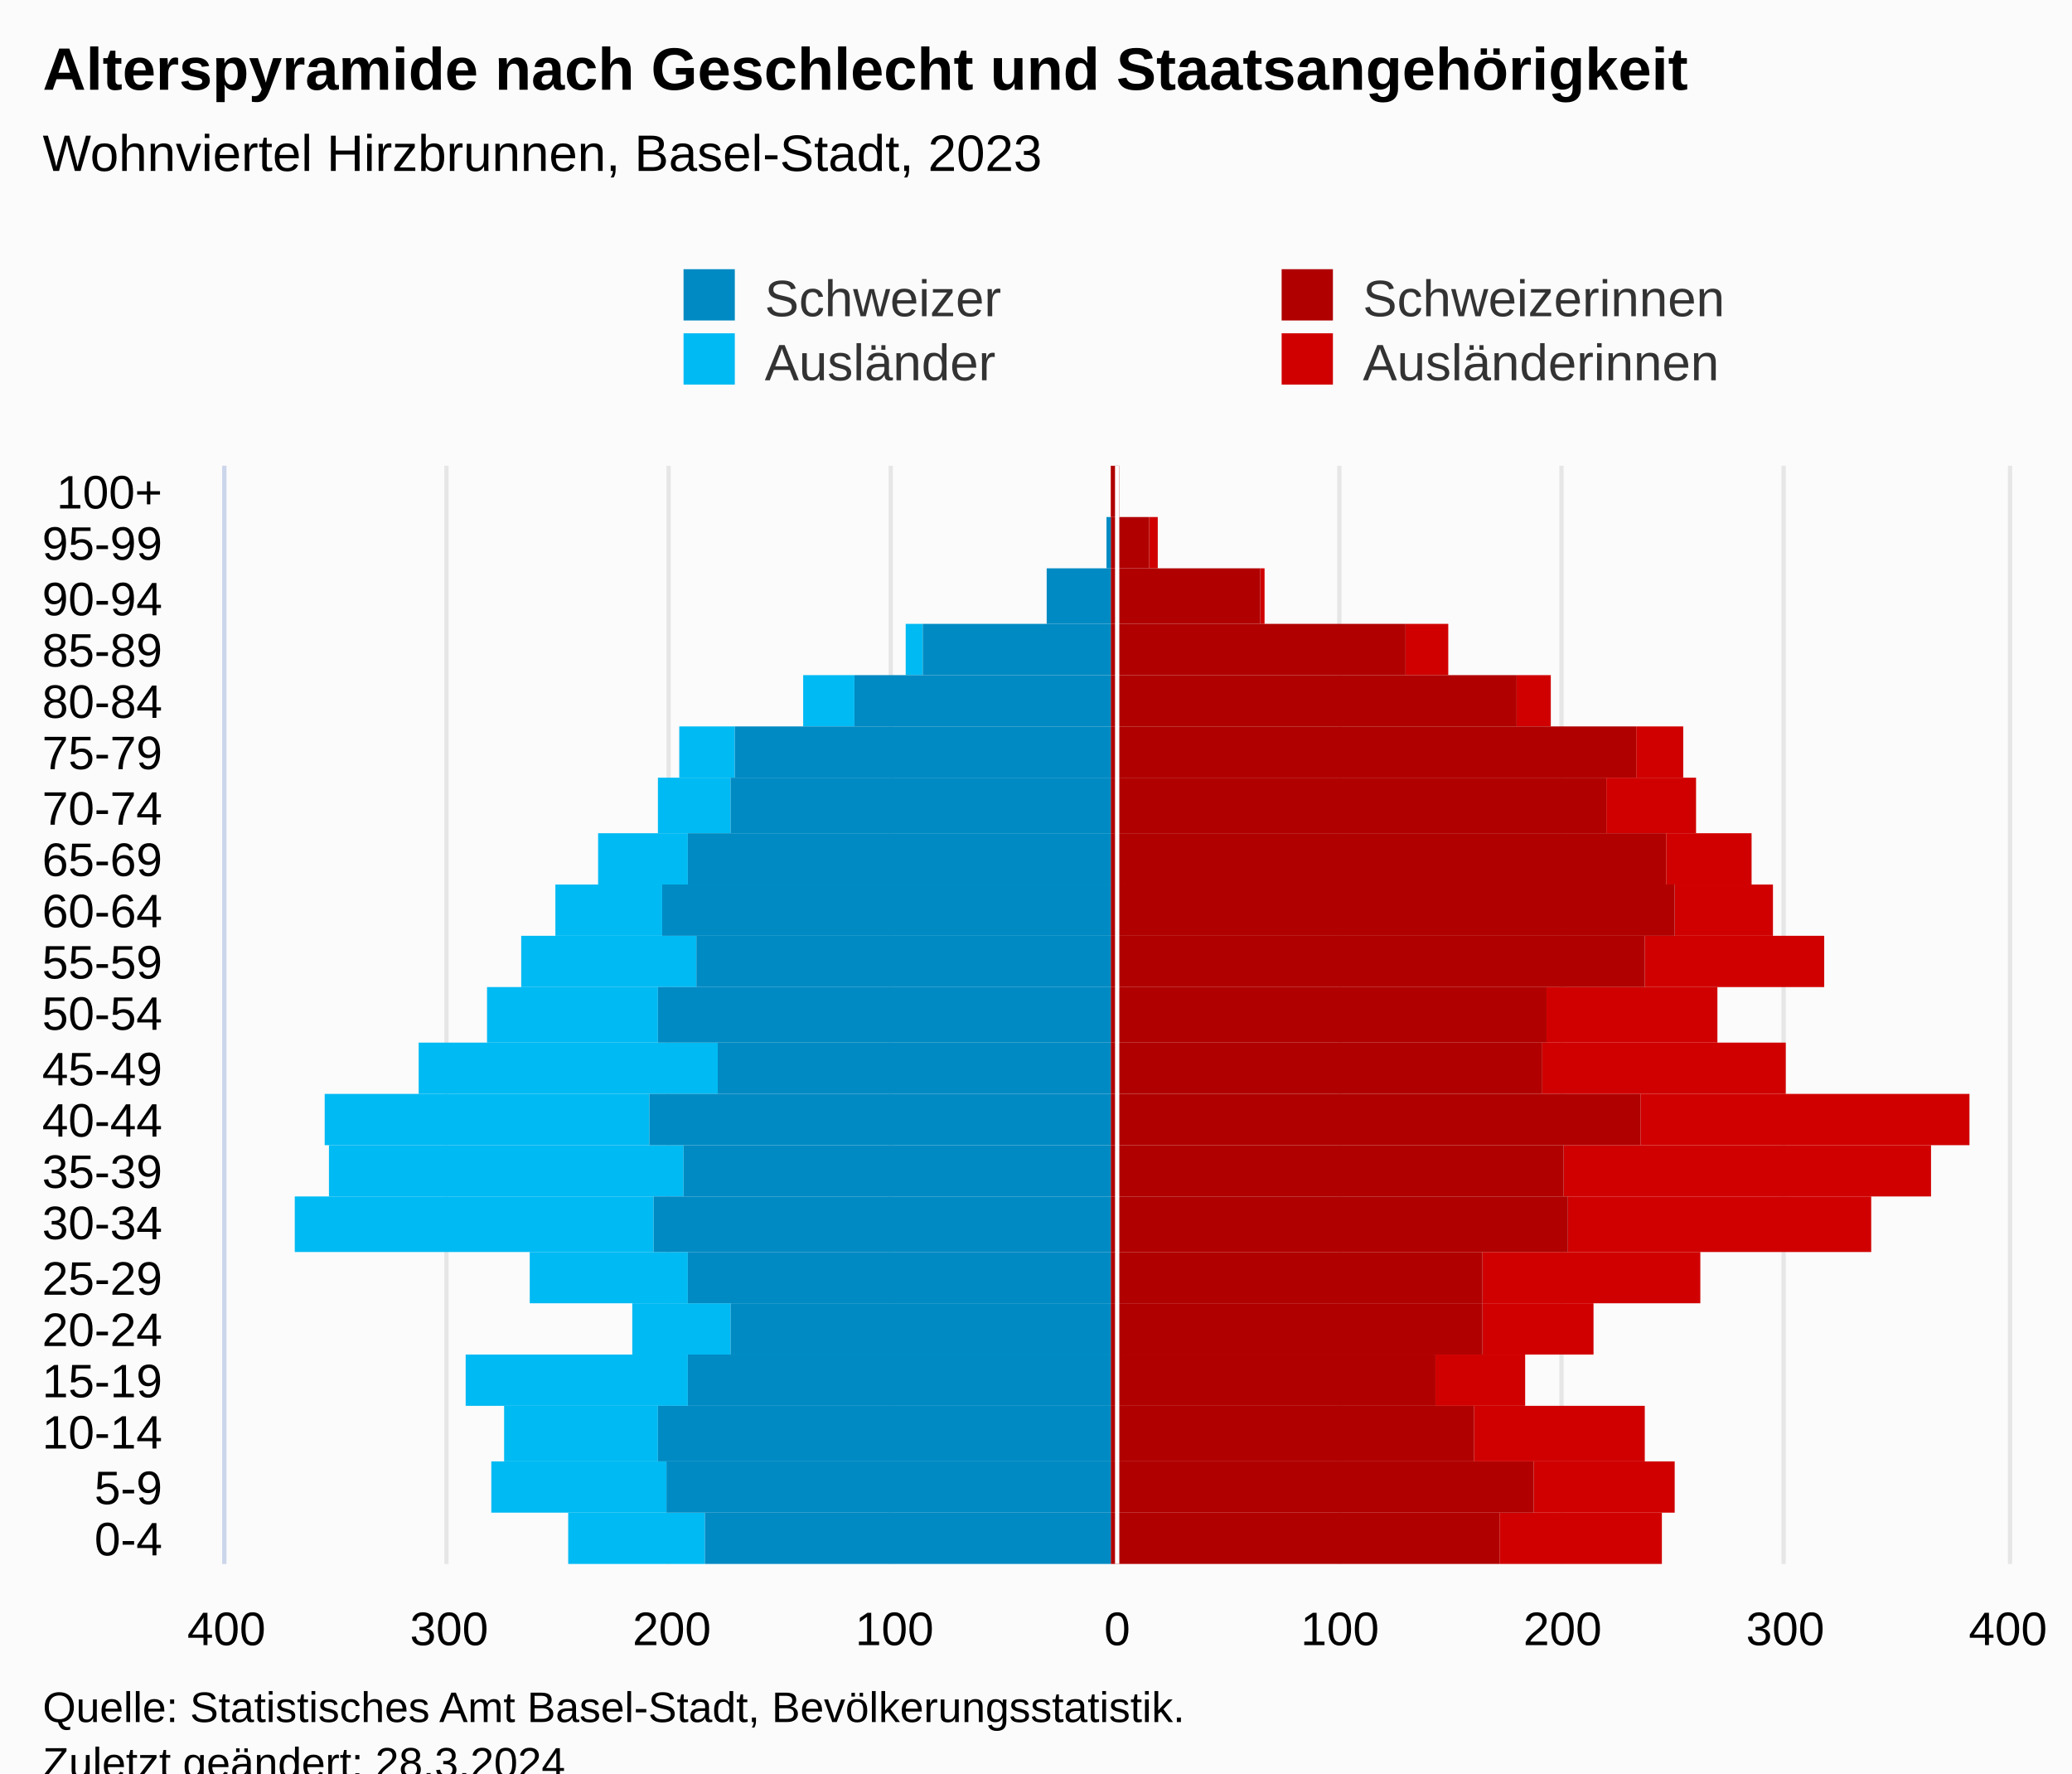
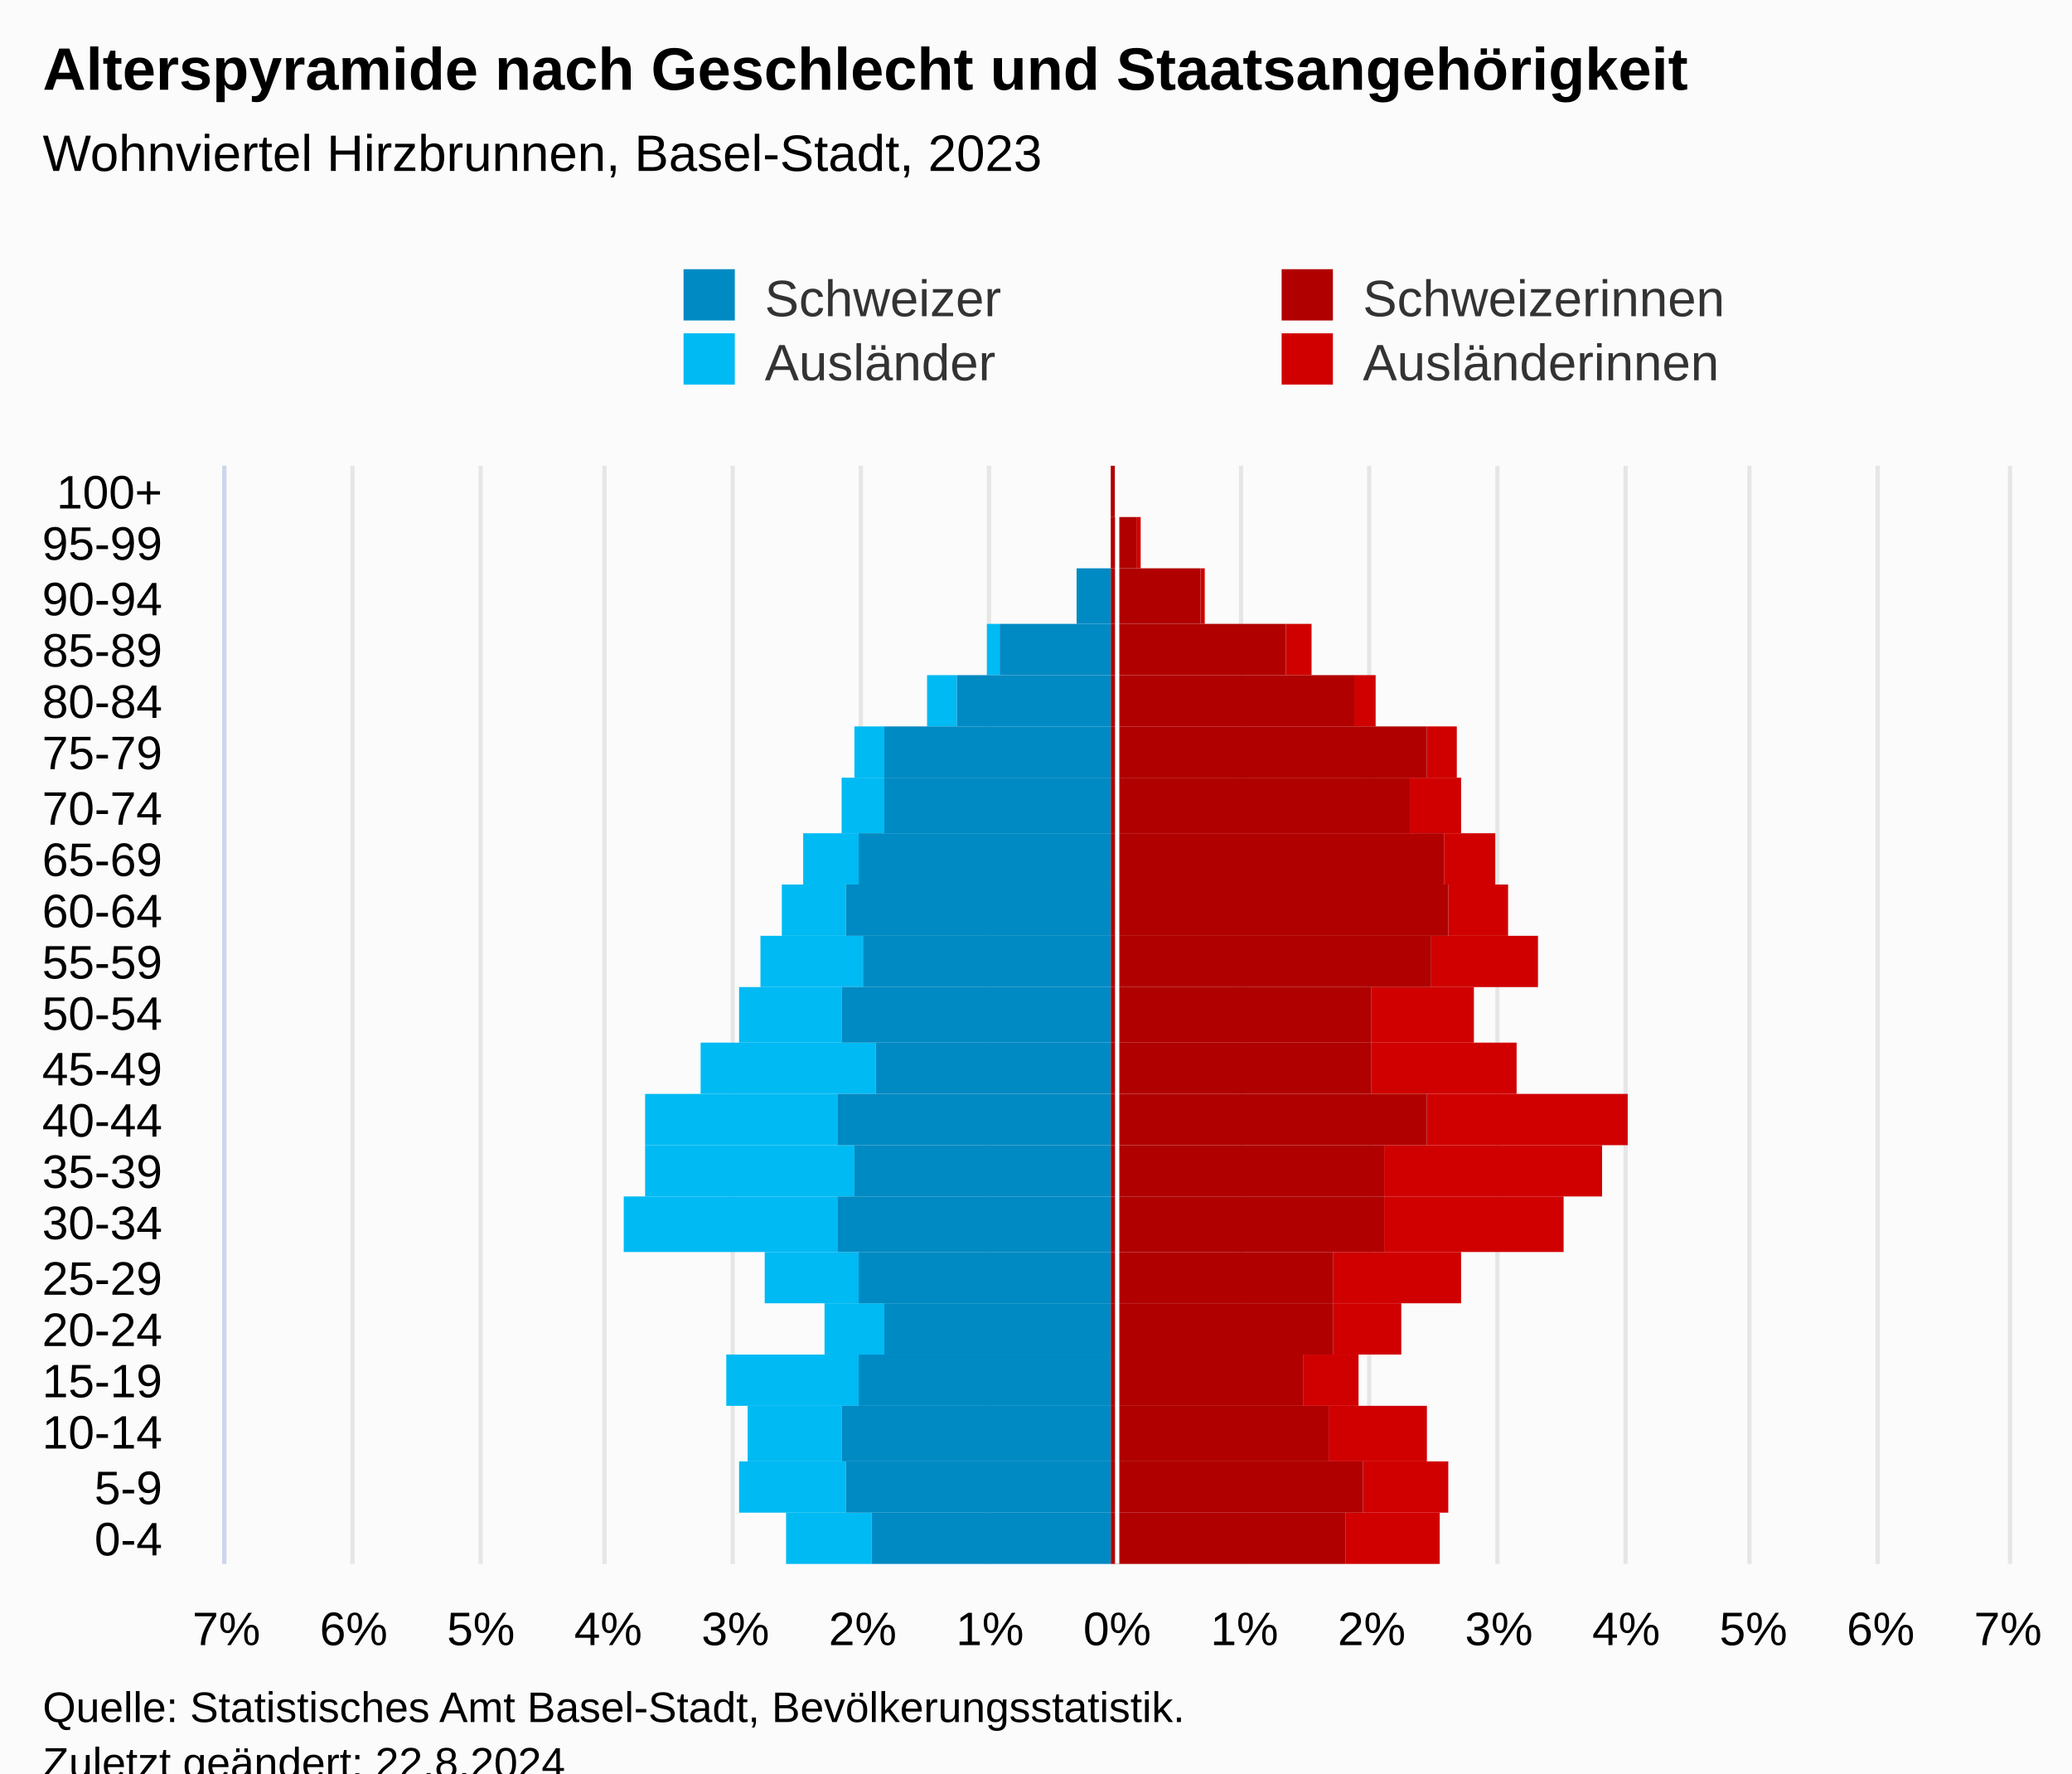
<svg xmlns="http://www.w3.org/2000/svg" version="1.1" class="highcharts-root" style="font-family:Arial;font-size:12px;" viewBox="0 0 485 415">
  <defs>
-     <clipPath id="highcharts-7cec1dv-113-">
+     <clipPath id="highcharts-27q8kux-113-">
      <rect x="0" y="0" width="257" height="417" fill="none" />
    </clipPath>
-     <clipPath id="highcharts-7cec1dv-135-">
+     <clipPath id="highcharts-27q8kux-135-">
      <rect x="0" y="0" width="257" height="417" fill="none" />
    </clipPath>
-     <clipPath id="highcharts-7cec1dv-220-">
+     <clipPath id="highcharts-27q8kux-220-">
      <rect x="53" y="109" width="417" height="257" fill="none" />
    </clipPath>
  </defs>
  <rect fill="#fbfbfb" class="highcharts-background" x="0" y="0" width="485" height="428" rx="0" ry="0" />
  <rect fill="none" class="highcharts-plot-background" x="53" y="109" width="417" height="257" />
  <g class="highcharts-pane-group" data-z-index="0" />
  <g class="highcharts-grid highcharts-xaxis-grid" data-z-index="1">
    <path fill="none" data-z-index="1" class="highcharts-grid-line" d="M 53 354.5 L 470 354.5" opacity="1" />
    <path fill="none" data-z-index="1" class="highcharts-grid-line" d="M 53 342.5 L 470 342.5" opacity="1" />
    <path fill="none" data-z-index="1" class="highcharts-grid-line" d="M 53 329.5 L 470 329.5" opacity="1" />
    <path fill="none" data-z-index="1" class="highcharts-grid-line" d="M 53 317.5 L 470 317.5" opacity="1" />
    <path fill="none" data-z-index="1" class="highcharts-grid-line" d="M 53 305.5 L 470 305.5" opacity="1" />
    <path fill="none" data-z-index="1" class="highcharts-grid-line" d="M 53 293.5 L 470 293.5" opacity="1" />
    <path fill="none" data-z-index="1" class="highcharts-grid-line" d="M 53 280.5 L 470 280.5" opacity="1" />
    <path fill="none" data-z-index="1" class="highcharts-grid-line" d="M 53 268.5 L 470 268.5" opacity="1" />
    <path fill="none" data-z-index="1" class="highcharts-grid-line" d="M 53 256.5 L 470 256.5" opacity="1" />
    <path fill="none" data-z-index="1" class="highcharts-grid-line" d="M 53 244.5 L 470 244.5" opacity="1" />
    <path fill="none" data-z-index="1" class="highcharts-grid-line" d="M 53 231.5 L 470 231.5" opacity="1" />
    <path fill="none" data-z-index="1" class="highcharts-grid-line" d="M 53 219.5 L 470 219.5" opacity="1" />
    <path fill="none" data-z-index="1" class="highcharts-grid-line" d="M 53 207.5 L 470 207.5" opacity="1" />
    <path fill="none" data-z-index="1" class="highcharts-grid-line" d="M 53 195.5 L 470 195.5" opacity="1" />
    <path fill="none" data-z-index="1" class="highcharts-grid-line" d="M 53 182.5 L 470 182.5" opacity="1" />
    <path fill="none" data-z-index="1" class="highcharts-grid-line" d="M 53 170.5 L 470 170.5" opacity="1" />
    <path fill="none" data-z-index="1" class="highcharts-grid-line" d="M 53 158.5 L 470 158.5" opacity="1" />
    <path fill="none" data-z-index="1" class="highcharts-grid-line" d="M 53 146.5 L 470 146.5" opacity="1" />
    <path fill="none" data-z-index="1" class="highcharts-grid-line" d="M 53 133.5 L 470 133.5" opacity="1" />
    <path fill="none" data-z-index="1" class="highcharts-grid-line" d="M 53 121.5 L 470 121.5" opacity="1" />
    <path fill="none" data-z-index="1" class="highcharts-grid-line" d="M 53 109.5 L 470 109.5" opacity="1" />
    <path fill="none" data-z-index="1" class="highcharts-grid-line" d="M 53 366.5 L 470 366.5" opacity="1" />
  </g>
  <g class="highcharts-grid highcharts-yaxis-grid" data-z-index="1">
    <path fill="none" stroke="#e6e6e6" stroke-width="1" data-z-index="1" class="highcharts-grid-line" d="M 261.5 109 L 261.5 366" opacity="1" />
-     <path fill="none" stroke="#e6e6e6" stroke-width="1" data-z-index="1" class="highcharts-grid-line" d="M 313.5 109 L 313.5 366" opacity="1" />
-     <path fill="none" stroke="#e6e6e6" stroke-width="1" data-z-index="1" class="highcharts-grid-line" d="M 365.5 109 L 365.5 366" opacity="1" />
-     <path fill="none" stroke="#e6e6e6" stroke-width="1" data-z-index="1" class="highcharts-grid-line" d="M 417.5 109 L 417.5 366" opacity="1" />
+     <path fill="none" stroke="#e6e6e6" stroke-width="1" data-z-index="1" class="highcharts-grid-line" d="M 290.5 109 L 290.5 366" opacity="1" />
+     <path fill="none" stroke="#e6e6e6" stroke-width="1" data-z-index="1" class="highcharts-grid-line" d="M 320.5 109 L 320.5 366" opacity="1" />
+     <path fill="none" stroke="#e6e6e6" stroke-width="1" data-z-index="1" class="highcharts-grid-line" d="M 350.5 109 L 350.5 366" opacity="1" />
+     <path fill="none" stroke="#e6e6e6" stroke-width="1" data-z-index="1" class="highcharts-grid-line" d="M 380.5 109 L 380.5 366" opacity="1" />
+     <path fill="none" stroke="#e6e6e6" stroke-width="1" data-z-index="1" class="highcharts-grid-line" d="M 409.5 109 L 409.5 366" opacity="1" />
+     <path fill="none" stroke="#e6e6e6" stroke-width="1" data-z-index="1" class="highcharts-grid-line" d="M 439.5 109 L 439.5 366" opacity="1" />
    <path fill="none" stroke="#e6e6e6" stroke-width="1" data-z-index="1" class="highcharts-grid-line" d="M 470.5 109 L 470.5 366" opacity="1" />
    <path fill="none" stroke="#e6e6e6" stroke-width="1" data-z-index="1" class="highcharts-grid-line" d="M 52.5 109 L 52.5 366" opacity="1" />
-     <path fill="none" stroke="#e6e6e6" stroke-width="1" data-z-index="1" class="highcharts-grid-line" d="M 104.5 109 L 104.5 366" opacity="1" />
-     <path fill="none" stroke="#e6e6e6" stroke-width="1" data-z-index="1" class="highcharts-grid-line" d="M 156.5 109 L 156.5 366" opacity="1" />
-     <path fill="none" stroke="#e6e6e6" stroke-width="1" data-z-index="1" class="highcharts-grid-line" d="M 208.5 109 L 208.5 366" opacity="1" />
+     <path fill="none" stroke="#e6e6e6" stroke-width="1" data-z-index="1" class="highcharts-grid-line" d="M 82.5 109 L 82.5 366" opacity="1" />
+     <path fill="none" stroke="#e6e6e6" stroke-width="1" data-z-index="1" class="highcharts-grid-line" d="M 112.5 109 L 112.5 366" opacity="1" />
+     <path fill="none" stroke="#e6e6e6" stroke-width="1" data-z-index="1" class="highcharts-grid-line" d="M 141.5 109 L 141.5 366" opacity="1" />
+     <path fill="none" stroke="#e6e6e6" stroke-width="1" data-z-index="1" class="highcharts-grid-line" d="M 171.5 109 L 171.5 366" opacity="1" />
+     <path fill="none" stroke="#e6e6e6" stroke-width="1" data-z-index="1" class="highcharts-grid-line" d="M 201.5 109 L 201.5 366" opacity="1" />
+     <path fill="none" stroke="#e6e6e6" stroke-width="1" data-z-index="1" class="highcharts-grid-line" d="M 231.5 109 L 231.5 366" opacity="1" />
  </g>
  <rect fill="none" class="highcharts-plot-border" data-z-index="1" x="53" y="109" width="417" height="257" />
  <g class="highcharts-axis highcharts-xaxis" data-z-index="2">
    <path fill="none" class="highcharts-axis-line" stroke="#ccd6eb" stroke-width="1" data-z-index="7" d="M 52.5 109 L 52.5 366" />
  </g>
  <g class="highcharts-axis highcharts-yaxis" data-z-index="2">
    <path fill="none" class="highcharts-axis-line" data-z-index="7" d="M 53 366 L 470 366" />
  </g>
  <g class="highcharts-series-group" data-z-index="3">
-     <g class="highcharts-series highcharts-series-0 highcharts-bar-series" data-z-index="0.1" opacity="1" transform="translate(470,366) rotate(90) scale(-1,1) scale(1 1)" clip-path="url(#highcharts-7cec1dv-135-)" width="417" height="257">
-       <rect x="0" y="81" width="12" height="38" fill="#d00000" opacity="1" class="highcharts-point" />
-       <rect x="12" y="78" width="12" height="33" fill="#d00000" opacity="1" class="highcharts-point" />
-       <rect x="24" y="85" width="13" height="40" fill="#d00000" opacity="1" class="highcharts-point" />
-       <rect x="37" y="113" width="12" height="21" fill="#d00000" opacity="1" class="highcharts-point" />
-       <rect x="49" y="97" width="12" height="26" fill="#d00000" opacity="1" class="highcharts-point" />
-       <rect x="61" y="72" width="12" height="51" fill="#d00000" opacity="1" class="highcharts-point" />
-       <rect x="73" y="32" width="13" height="71" fill="#d00000" opacity="1" class="highcharts-point" />
-       <rect x="86" y="18" width="12" height="86" fill="#d00000" opacity="1" class="highcharts-point" />
-       <rect x="98" y="9" width="12" height="77" fill="#d00000" opacity="1" class="highcharts-point" />
-       <rect x="110" y="52" width="12" height="57" fill="#d00000" opacity="1" class="highcharts-point" />
-       <rect x="122" y="68" width="13" height="40" fill="#d00000" opacity="1" class="highcharts-point" />
-       <rect x="135" y="43" width="12" height="42" fill="#d00000" opacity="1" class="highcharts-point" />
-       <rect x="147" y="55" width="12" height="23" fill="#d00000" opacity="1" class="highcharts-point" />
-       <rect x="159" y="60" width="12" height="20" fill="#d00000" opacity="1" class="highcharts-point" />
-       <rect x="171" y="73" width="13" height="21" fill="#d00000" opacity="1" class="highcharts-point" />
-       <rect x="184" y="76" width="12" height="11" fill="#d00000" opacity="1" class="highcharts-point" />
-       <rect x="196" y="107" width="12" height="8" fill="#d00000" opacity="1" class="highcharts-point" />
-       <rect x="208" y="131" width="12" height="10" fill="#d00000" opacity="1" class="highcharts-point" />
-       <rect x="220" y="174" width="13" height="1" fill="#d00000" opacity="1" class="highcharts-point" />
-       <rect x="233" y="199" width="12" height="2" fill="#d00000" opacity="1" class="highcharts-point" />
-       <rect x="245" y="208" width="12" height="0" fill="#d00000" opacity="1" class="highcharts-point" />
+     <g class="highcharts-series highcharts-series-0 highcharts-bar-series" data-z-index="0.1" opacity="1" transform="translate(470,366) rotate(90) scale(-1,1) scale(1 1)" clip-path="url(#highcharts-27q8kux-135-)" width="417" height="257">
+       <rect x="0" y="133" width="12" height="22" fill="#d00000" opacity="1" class="highcharts-point" />
+       <rect x="12" y="131" width="12" height="20" fill="#d00000" opacity="1" class="highcharts-point" />
+       <rect x="24" y="136" width="13" height="23" fill="#d00000" opacity="1" class="highcharts-point" />
+       <rect x="37" y="152" width="12" height="13" fill="#d00000" opacity="1" class="highcharts-point" />
+       <rect x="49" y="142" width="12" height="16" fill="#d00000" opacity="1" class="highcharts-point" />
+       <rect x="61" y="128" width="12" height="30" fill="#d00000" opacity="1" class="highcharts-point" />
+       <rect x="73" y="104" width="13" height="42" fill="#d00000" opacity="1" class="highcharts-point" />
+       <rect x="86" y="95" width="12" height="51" fill="#d00000" opacity="1" class="highcharts-point" />
+       <rect x="98" y="89" width="12" height="47" fill="#d00000" opacity="1" class="highcharts-point" />
+       <rect x="110" y="115" width="12" height="34" fill="#d00000" opacity="1" class="highcharts-point" />
+       <rect x="122" y="125" width="13" height="24" fill="#d00000" opacity="1" class="highcharts-point" />
+       <rect x="135" y="110" width="12" height="25" fill="#d00000" opacity="1" class="highcharts-point" />
+       <rect x="147" y="117" width="12" height="14" fill="#d00000" opacity="1" class="highcharts-point" />
+       <rect x="159" y="120" width="12" height="12" fill="#d00000" opacity="1" class="highcharts-point" />
+       <rect x="171" y="128" width="13" height="12" fill="#d00000" opacity="1" class="highcharts-point" />
+       <rect x="184" y="129" width="12" height="7" fill="#d00000" opacity="1" class="highcharts-point" />
+       <rect x="196" y="148" width="12" height="5" fill="#d00000" opacity="1" class="highcharts-point" />
+       <rect x="208" y="163" width="12" height="6" fill="#d00000" opacity="1" class="highcharts-point" />
+       <rect x="220" y="188" width="13" height="1" fill="#d00000" opacity="1" class="highcharts-point" />
+       <rect x="233" y="203" width="12" height="1" fill="#d00000" opacity="1" class="highcharts-point" />
+       <rect x="245" y="209" width="12" height="0" fill="#d00000" opacity="1" class="highcharts-point" />
    </g>
    <g class="highcharts-markers highcharts-series-0 highcharts-bar-series" data-z-index="0.1" opacity="1" transform="translate(470,366) rotate(90) scale(-1,1) scale(1 1)" clip-path="none" />
-     <g class="highcharts-series highcharts-series-1 highcharts-bar-series" data-z-index="0.1" opacity="1" transform="translate(470,366) rotate(90) scale(-1,1) scale(1 1)" clip-path="url(#highcharts-7cec1dv-135-)" width="417" height="257">
-       <rect x="0" y="305" width="12" height="32" fill="#00bAf3" opacity="1" class="highcharts-point highcharts-negative" />
-       <rect x="12" y="314" width="12" height="41" fill="#00bAf3" opacity="1" class="highcharts-point highcharts-negative" />
-       <rect x="24" y="316" width="13" height="36" fill="#00bAf3" opacity="1" class="highcharts-point highcharts-negative" />
-       <rect x="37" y="309" width="12" height="52" fill="#00bAf3" opacity="1" class="highcharts-point highcharts-negative" />
-       <rect x="49" y="299" width="12" height="23" fill="#00bAf3" opacity="1" class="highcharts-point highcharts-negative" />
-       <rect x="61" y="309" width="12" height="37" fill="#00bAf3" opacity="1" class="highcharts-point highcharts-negative" />
-       <rect x="73" y="317" width="13" height="84" fill="#00bAf3" opacity="1" class="highcharts-point highcharts-negative" />
-       <rect x="86" y="310" width="12" height="83" fill="#00bAf3" opacity="1" class="highcharts-point highcharts-negative" />
-       <rect x="98" y="318" width="12" height="76" fill="#00bAf3" opacity="1" class="highcharts-point highcharts-negative" />
-       <rect x="110" y="302" width="12" height="70" fill="#00bAf3" opacity="1" class="highcharts-point highcharts-negative" />
-       <rect x="122" y="316" width="13" height="40" fill="#00bAf3" opacity="1" class="highcharts-point highcharts-negative" />
-       <rect x="135" y="307" width="12" height="41" fill="#00bAf3" opacity="1" class="highcharts-point highcharts-negative" />
-       <rect x="147" y="315" width="12" height="25" fill="#00bAf3" opacity="1" class="highcharts-point highcharts-negative" />
-       <rect x="159" y="309" width="12" height="21" fill="#00bAf3" opacity="1" class="highcharts-point highcharts-negative" />
-       <rect x="171" y="299" width="13" height="17" fill="#00bAf3" opacity="1" class="highcharts-point highcharts-negative" />
-       <rect x="184" y="298" width="12" height="13" fill="#00bAf3" opacity="1" class="highcharts-point highcharts-negative" />
-       <rect x="196" y="270" width="12" height="12" fill="#00bAf3" opacity="1" class="highcharts-point highcharts-negative" />
-       <rect x="208" y="254" width="12" height="4" fill="#00bAf3" opacity="1" class="highcharts-point highcharts-negative" />
+     <g class="highcharts-series highcharts-series-1 highcharts-bar-series" data-z-index="0.1" opacity="1" transform="translate(470,366) rotate(90) scale(-1,1) scale(1 1)" clip-path="url(#highcharts-27q8kux-135-)" width="417" height="257">
+       <rect x="0" y="266" width="12" height="20" fill="#00bAf3" opacity="1" class="highcharts-point highcharts-negative" />
+       <rect x="12" y="272" width="12" height="25" fill="#00bAf3" opacity="1" class="highcharts-point highcharts-negative" />
+       <rect x="24" y="273" width="13" height="22" fill="#00bAf3" opacity="1" class="highcharts-point highcharts-negative" />
+       <rect x="37" y="269" width="12" height="31" fill="#00bAf3" opacity="1" class="highcharts-point highcharts-negative" />
+       <rect x="49" y="263" width="12" height="14" fill="#00bAf3" opacity="1" class="highcharts-point highcharts-negative" />
+       <rect x="61" y="269" width="12" height="22" fill="#00bAf3" opacity="1" class="highcharts-point highcharts-negative" />
+       <rect x="73" y="274" width="13" height="50" fill="#00bAf3" opacity="1" class="highcharts-point highcharts-negative" />
+       <rect x="86" y="270" width="12" height="49" fill="#00bAf3" opacity="1" class="highcharts-point highcharts-negative" />
+       <rect x="98" y="274" width="12" height="45" fill="#00bAf3" opacity="1" class="highcharts-point highcharts-negative" />
+       <rect x="110" y="265" width="12" height="41" fill="#00bAf3" opacity="1" class="highcharts-point highcharts-negative" />
+       <rect x="122" y="273" width="13" height="24" fill="#00bAf3" opacity="1" class="highcharts-point highcharts-negative" />
+       <rect x="135" y="268" width="12" height="24" fill="#00bAf3" opacity="1" class="highcharts-point highcharts-negative" />
+       <rect x="147" y="272" width="12" height="15" fill="#00bAf3" opacity="1" class="highcharts-point highcharts-negative" />
+       <rect x="159" y="269" width="12" height="13" fill="#00bAf3" opacity="1" class="highcharts-point highcharts-negative" />
+       <rect x="171" y="263" width="13" height="10" fill="#00bAf3" opacity="1" class="highcharts-point highcharts-negative" />
+       <rect x="184" y="263" width="12" height="7" fill="#00bAf3" opacity="1" class="highcharts-point highcharts-negative" />
+       <rect x="196" y="246" width="12" height="7" fill="#00bAf3" opacity="1" class="highcharts-point highcharts-negative" />
+       <rect x="208" y="236" width="12" height="3" fill="#00bAf3" opacity="1" class="highcharts-point highcharts-negative" />
      <rect x="220" y="210" width="13" height="0" fill="#00bAf3" opacity="1" class="highcharts-point" />
      <rect x="233" y="210" width="12" height="0" fill="#00bAf3" opacity="1" class="highcharts-point" />
      <rect x="245" y="210" width="12" height="0" fill="#00bAf3" opacity="1" class="highcharts-point" />
    </g>
    <g class="highcharts-markers highcharts-series-1 highcharts-bar-series" data-z-index="0.1" opacity="1" transform="translate(470,366) rotate(90) scale(-1,1) scale(1 1)" clip-path="none" />
-     <g class="highcharts-series highcharts-series-2 highcharts-bar-series" data-z-index="0.1" opacity="1" transform="translate(470,366) rotate(90) scale(-1,1) scale(1 1)" clip-path="url(#highcharts-7cec1dv-135-)" width="417" height="257">
-       <rect x="0" y="119" width="12" height="91" fill="#B00000" opacity="1" class="highcharts-point" />
-       <rect x="12" y="111" width="12" height="99" fill="#B00000" opacity="1" class="highcharts-point" />
-       <rect x="24" y="125" width="13" height="85" fill="#B00000" opacity="1" class="highcharts-point" />
-       <rect x="37" y="134" width="12" height="76" fill="#B00000" opacity="1" class="highcharts-point" />
-       <rect x="49" y="123" width="12" height="87" fill="#B00000" opacity="1" class="highcharts-point" />
-       <rect x="61" y="123" width="12" height="87" fill="#B00000" opacity="1" class="highcharts-point" />
-       <rect x="73" y="103" width="13" height="107" fill="#B00000" opacity="1" class="highcharts-point" />
-       <rect x="86" y="104" width="12" height="106" fill="#B00000" opacity="1" class="highcharts-point" />
-       <rect x="98" y="86" width="12" height="124" fill="#B00000" opacity="1" class="highcharts-point" />
-       <rect x="110" y="109" width="12" height="101" fill="#B00000" opacity="1" class="highcharts-point" />
-       <rect x="122" y="108" width="13" height="102" fill="#B00000" opacity="1" class="highcharts-point" />
-       <rect x="135" y="85" width="12" height="125" fill="#B00000" opacity="1" class="highcharts-point" />
-       <rect x="147" y="78" width="12" height="132" fill="#B00000" opacity="1" class="highcharts-point" />
-       <rect x="159" y="80" width="12" height="130" fill="#B00000" opacity="1" class="highcharts-point" />
-       <rect x="171" y="94" width="13" height="116" fill="#B00000" opacity="1" class="highcharts-point" />
-       <rect x="184" y="87" width="12" height="123" fill="#B00000" opacity="1" class="highcharts-point" />
-       <rect x="196" y="115" width="12" height="95" fill="#B00000" opacity="1" class="highcharts-point" />
-       <rect x="208" y="141" width="12" height="69" fill="#B00000" opacity="1" class="highcharts-point" />
-       <rect x="220" y="175" width="13" height="35" fill="#B00000" opacity="1" class="highcharts-point" />
-       <rect x="233" y="201" width="12" height="9" fill="#B00000" opacity="1" class="highcharts-point" />
-       <rect x="245" y="208" width="12" height="2" fill="#B00000" opacity="1" class="highcharts-point" />
+     <g class="highcharts-series highcharts-series-2 highcharts-bar-series" data-z-index="0.1" opacity="1" transform="translate(470,366) rotate(90) scale(-1,1) scale(1 1)" clip-path="url(#highcharts-27q8kux-135-)" width="417" height="257">
+       <rect x="0" y="155" width="12" height="55" fill="#B00000" opacity="1" class="highcharts-point" />
+       <rect x="12" y="151" width="12" height="59" fill="#B00000" opacity="1" class="highcharts-point" />
+       <rect x="24" y="159" width="13" height="51" fill="#B00000" opacity="1" class="highcharts-point" />
+       <rect x="37" y="165" width="12" height="45" fill="#B00000" opacity="1" class="highcharts-point" />
+       <rect x="49" y="158" width="12" height="52" fill="#B00000" opacity="1" class="highcharts-point" />
+       <rect x="61" y="158" width="12" height="52" fill="#B00000" opacity="1" class="highcharts-point" />
+       <rect x="73" y="146" width="13" height="64" fill="#B00000" opacity="1" class="highcharts-point" />
+       <rect x="86" y="146" width="12" height="64" fill="#B00000" opacity="1" class="highcharts-point" />
+       <rect x="98" y="136" width="12" height="74" fill="#B00000" opacity="1" class="highcharts-point" />
+       <rect x="110" y="149" width="12" height="61" fill="#B00000" opacity="1" class="highcharts-point" />
+       <rect x="122" y="149" width="13" height="61" fill="#B00000" opacity="1" class="highcharts-point" />
+       <rect x="135" y="135" width="12" height="75" fill="#B00000" opacity="1" class="highcharts-point" />
+       <rect x="147" y="131" width="12" height="79" fill="#B00000" opacity="1" class="highcharts-point" />
+       <rect x="159" y="132" width="12" height="78" fill="#B00000" opacity="1" class="highcharts-point" />
+       <rect x="171" y="140" width="13" height="70" fill="#B00000" opacity="1" class="highcharts-point" />
+       <rect x="184" y="136" width="12" height="74" fill="#B00000" opacity="1" class="highcharts-point" />
+       <rect x="196" y="153" width="12" height="57" fill="#B00000" opacity="1" class="highcharts-point" />
+       <rect x="208" y="169" width="12" height="41" fill="#B00000" opacity="1" class="highcharts-point" />
+       <rect x="220" y="189" width="13" height="21" fill="#B00000" opacity="1" class="highcharts-point" />
+       <rect x="233" y="204" width="12" height="6" fill="#B00000" opacity="1" class="highcharts-point" />
+       <rect x="245" y="209" width="12" height="1" fill="#B00000" opacity="1" class="highcharts-point" />
    </g>
    <g class="highcharts-markers highcharts-series-2 highcharts-bar-series" data-z-index="0.1" opacity="1" transform="translate(470,366) rotate(90) scale(-1,1) scale(1 1)" clip-path="none" />
-     <g class="highcharts-series highcharts-series-3 highcharts-bar-series" data-z-index="0.1" opacity="1" transform="translate(470,366) rotate(90) scale(-1,1) scale(1 1)" clip-path="url(#highcharts-7cec1dv-135-)" width="417" height="257">
-       <rect x="0" y="210" width="12" height="95" fill="#008AC3" opacity="1" class="highcharts-point highcharts-negative" />
-       <rect x="12" y="210" width="12" height="104" fill="#008AC3" opacity="1" class="highcharts-point highcharts-negative" />
-       <rect x="24" y="210" width="13" height="106" fill="#008AC3" opacity="1" class="highcharts-point highcharts-negative" />
-       <rect x="37" y="210" width="12" height="99" fill="#008AC3" opacity="1" class="highcharts-point highcharts-negative" />
-       <rect x="49" y="210" width="12" height="89" fill="#008AC3" opacity="1" class="highcharts-point highcharts-negative" />
-       <rect x="61" y="210" width="12" height="99" fill="#008AC3" opacity="1" class="highcharts-point highcharts-negative" />
-       <rect x="73" y="210" width="13" height="107" fill="#008AC3" opacity="1" class="highcharts-point highcharts-negative" />
-       <rect x="86" y="210" width="12" height="100" fill="#008AC3" opacity="1" class="highcharts-point highcharts-negative" />
-       <rect x="98" y="210" width="12" height="108" fill="#008AC3" opacity="1" class="highcharts-point highcharts-negative" />
-       <rect x="110" y="210" width="12" height="92" fill="#008AC3" opacity="1" class="highcharts-point highcharts-negative" />
-       <rect x="122" y="210" width="13" height="106" fill="#008AC3" opacity="1" class="highcharts-point highcharts-negative" />
-       <rect x="135" y="210" width="12" height="97" fill="#008AC3" opacity="1" class="highcharts-point highcharts-negative" />
-       <rect x="147" y="210" width="12" height="105" fill="#008AC3" opacity="1" class="highcharts-point highcharts-negative" />
-       <rect x="159" y="210" width="12" height="99" fill="#008AC3" opacity="1" class="highcharts-point highcharts-negative" />
-       <rect x="171" y="210" width="13" height="89" fill="#008AC3" opacity="1" class="highcharts-point highcharts-negative" />
-       <rect x="184" y="210" width="12" height="88" fill="#008AC3" opacity="1" class="highcharts-point highcharts-negative" />
-       <rect x="196" y="210" width="12" height="60" fill="#008AC3" opacity="1" class="highcharts-point highcharts-negative" />
-       <rect x="208" y="210" width="12" height="44" fill="#008AC3" opacity="1" class="highcharts-point highcharts-negative" />
-       <rect x="220" y="210" width="13" height="15" fill="#008AC3" opacity="1" class="highcharts-point highcharts-negative" />
-       <rect x="233" y="210" width="12" height="1" fill="#008AC3" opacity="1" class="highcharts-point highcharts-negative" />
+     <g class="highcharts-series highcharts-series-3 highcharts-bar-series" data-z-index="0.1" opacity="1" transform="translate(470,366) rotate(90) scale(-1,1) scale(1 1)" clip-path="url(#highcharts-27q8kux-135-)" width="417" height="257">
+       <rect x="0" y="210" width="12" height="56" fill="#008AC3" opacity="1" class="highcharts-point highcharts-negative" />
+       <rect x="12" y="210" width="12" height="62" fill="#008AC3" opacity="1" class="highcharts-point highcharts-negative" />
+       <rect x="24" y="210" width="13" height="63" fill="#008AC3" opacity="1" class="highcharts-point highcharts-negative" />
+       <rect x="37" y="210" width="12" height="59" fill="#008AC3" opacity="1" class="highcharts-point highcharts-negative" />
+       <rect x="49" y="210" width="12" height="53" fill="#008AC3" opacity="1" class="highcharts-point highcharts-negative" />
+       <rect x="61" y="210" width="12" height="59" fill="#008AC3" opacity="1" class="highcharts-point highcharts-negative" />
+       <rect x="73" y="210" width="13" height="64" fill="#008AC3" opacity="1" class="highcharts-point highcharts-negative" />
+       <rect x="86" y="210" width="12" height="60" fill="#008AC3" opacity="1" class="highcharts-point highcharts-negative" />
+       <rect x="98" y="210" width="12" height="64" fill="#008AC3" opacity="1" class="highcharts-point highcharts-negative" />
+       <rect x="110" y="210" width="12" height="55" fill="#008AC3" opacity="1" class="highcharts-point highcharts-negative" />
+       <rect x="122" y="210" width="13" height="63" fill="#008AC3" opacity="1" class="highcharts-point highcharts-negative" />
+       <rect x="135" y="210" width="12" height="58" fill="#008AC3" opacity="1" class="highcharts-point highcharts-negative" />
+       <rect x="147" y="210" width="12" height="62" fill="#008AC3" opacity="1" class="highcharts-point highcharts-negative" />
+       <rect x="159" y="210" width="12" height="59" fill="#008AC3" opacity="1" class="highcharts-point highcharts-negative" />
+       <rect x="171" y="210" width="13" height="53" fill="#008AC3" opacity="1" class="highcharts-point highcharts-negative" />
+       <rect x="184" y="210" width="12" height="53" fill="#008AC3" opacity="1" class="highcharts-point highcharts-negative" />
+       <rect x="196" y="210" width="12" height="36" fill="#008AC3" opacity="1" class="highcharts-point highcharts-negative" />
+       <rect x="208" y="210" width="12" height="26" fill="#008AC3" opacity="1" class="highcharts-point highcharts-negative" />
+       <rect x="220" y="210" width="13" height="8" fill="#008AC3" opacity="1" class="highcharts-point highcharts-negative" />
+       <rect x="233" y="210" width="12" height="0" fill="#008AC3" opacity="1" class="highcharts-point highcharts-negative" />
      <rect x="245" y="210" width="12" height="0" fill="#008AC3" opacity="1" class="highcharts-point highcharts-negative" />
    </g>
    <g class="highcharts-markers highcharts-series-3 highcharts-bar-series" data-z-index="0.1" opacity="1" transform="translate(470,366) rotate(90) scale(-1,1) scale(1 1)" clip-path="none" />
-     <g class="highcharts-series highcharts-series-4 highcharts-bar-series highcharts-color-0" visibility="hidden" data-z-index="0.1" opacity="1" transform="translate(470,366) rotate(90) scale(-1,1) scale(1 1)" clip-path="url(#highcharts-7cec1dv-135-)" />
+     <g class="highcharts-series highcharts-series-4 highcharts-bar-series highcharts-color-0" visibility="hidden" data-z-index="0.1" opacity="1" transform="translate(470,366) rotate(90) scale(-1,1) scale(1 1)" clip-path="url(#highcharts-27q8kux-135-)" />
    <g class="highcharts-markers highcharts-series-4 highcharts-bar-series highcharts-color-0" visibility="hidden" data-z-index="0.1" opacity="1" transform="translate(470,366) rotate(90) scale(-1,1) scale(1 1)" clip-path="none" />
  </g>
  <text x="10" text-anchor="start" class="highcharts-title" data-z-index="4" style="color:#000000;font-size:14px;font-weight:bold;fill:#000000;" y="21">
    <tspan>Alterspyramide nach Geschlecht und Staatsangehörigkeit</tspan>
  </text>
  <text x="10" text-anchor="start" class="highcharts-subtitle" data-z-index="4" style="color:#000000;font-size:12px;font-weight:normal;font-family:Arial;fill:#000000;" y="40">
    <tspan>Wohnviertel Hirzbrunnen, Basel-Stadt, 2023</tspan>
  </text>
  <text x="10" text-anchor="start" class="highcharts-caption" data-z-index="4" style="color:#666666;fill:#666666;" y="400" />
  <g class="highcharts-plot-lines-4" data-z-index="4">
    <path fill="none" class="highcharts-plot-line " stroke="white" stroke-width="1" d="M 261.5 109 L 261.5 366" />
  </g>
  <g class="highcharts-legend" data-z-index="7" transform="translate(150,56)">
    <rect fill="none" class="highcharts-legend-box" rx="0" ry="0" x="0" y="0" width="276" height="41" visibility="visible" />
    <g data-z-index="1">
      <g>
        <g class="highcharts-legend-item highcharts-bar-series highcharts-color-undefined highcharts-series-3" data-z-index="1" transform="translate(8,3)">
          <text x="21" style="color:#333333;cursor:pointer;font-size:12px;font-weight:normal;fill:#333333;" text-anchor="start" data-z-index="2" y="15">
            <tspan>Schweizer</tspan>
          </text>
          <rect x="2" y="4" width="12" height="12" fill="#008AC3" class="highcharts-point" data-z-index="3" />
        </g>
        <g class="highcharts-legend-item highcharts-bar-series highcharts-color-undefined highcharts-series-2" data-z-index="1" transform="translate(148,3)">
          <text x="21" y="15" style="color:#333333;cursor:pointer;font-size:12px;font-weight:normal;fill:#333333;" text-anchor="start" data-z-index="2">
            <tspan>Schweizerinnen</tspan>
          </text>
          <rect x="2" y="4" width="12" height="12" fill="#B00000" class="highcharts-point" data-z-index="3" />
        </g>
        <g class="highcharts-legend-item highcharts-bar-series highcharts-color-undefined highcharts-series-1" data-z-index="1" transform="translate(8,18)">
          <text x="21" y="15" style="color:#333333;cursor:pointer;font-size:12px;font-weight:normal;fill:#333333;" text-anchor="start" data-z-index="2">
            <tspan>Ausländer</tspan>
          </text>
          <rect x="2" y="4" width="12" height="12" fill="#00bAf3" class="highcharts-point" data-z-index="3" />
        </g>
        <g class="highcharts-legend-item highcharts-bar-series highcharts-color-undefined highcharts-series-0" data-z-index="1" transform="translate(148,18)">
          <text x="21" y="15" style="color:#333333;cursor:pointer;font-size:12px;font-weight:normal;fill:#333333;" text-anchor="start" data-z-index="2">
            <tspan>Ausländerinnen</tspan>
          </text>
          <rect x="2" y="4" width="12" height="12" fill="#d00000" class="highcharts-point" data-z-index="3" />
        </g>
      </g>
    </g>
  </g>
  <g class="highcharts-axis-labels highcharts-xaxis-labels" data-z-index="7">
    <text x="38" style="color:#000000;cursor:default;font-size:11px;fill:#000000;" text-anchor="end" transform="translate(0,0)" y="364" opacity="1">0-4</text>
    <text x="38" style="color:#000000;cursor:default;font-size:11px;fill:#000000;" text-anchor="end" transform="translate(0,0)" y="352" opacity="1">5-9</text>
    <text x="38" style="color:#000000;cursor:default;font-size:11px;fill:#000000;" text-anchor="end" transform="translate(0,0)" y="339" opacity="1">10-14</text>
    <text x="38" style="color:#000000;cursor:default;font-size:11px;fill:#000000;" text-anchor="end" transform="translate(0,0)" y="327" opacity="1">15-19</text>
    <text x="38" style="color:#000000;cursor:default;font-size:11px;fill:#000000;" text-anchor="end" transform="translate(0,0)" y="315" opacity="1">20-24</text>
    <text x="38" style="color:#000000;cursor:default;font-size:11px;fill:#000000;" text-anchor="end" transform="translate(0,0)" y="303" opacity="1">25-29</text>
    <text x="38" style="color:#000000;cursor:default;font-size:11px;fill:#000000;" text-anchor="end" transform="translate(0,0)" y="290" opacity="1">30-34</text>
    <text x="38" style="color:#000000;cursor:default;font-size:11px;fill:#000000;" text-anchor="end" transform="translate(0,0)" y="278" opacity="1">35-39</text>
    <text x="38" style="color:#000000;cursor:default;font-size:11px;fill:#000000;" text-anchor="end" transform="translate(0,0)" y="266" opacity="1">40-44</text>
    <text x="38" style="color:#000000;cursor:default;font-size:11px;fill:#000000;" text-anchor="end" transform="translate(0,0)" y="254" opacity="1">45-49</text>
    <text x="38" style="color:#000000;cursor:default;font-size:11px;fill:#000000;" text-anchor="end" transform="translate(0,0)" y="241" opacity="1">50-54</text>
    <text x="38" style="color:#000000;cursor:default;font-size:11px;fill:#000000;" text-anchor="end" transform="translate(0,0)" y="229" opacity="1">55-59</text>
    <text x="38" style="color:#000000;cursor:default;font-size:11px;fill:#000000;" text-anchor="end" transform="translate(0,0)" y="217" opacity="1">60-64</text>
    <text x="38" style="color:#000000;cursor:default;font-size:11px;fill:#000000;" text-anchor="end" transform="translate(0,0)" y="205" opacity="1">65-69</text>
    <text x="38" style="color:#000000;cursor:default;font-size:11px;fill:#000000;" text-anchor="end" transform="translate(0,0)" y="193" opacity="1">70-74</text>
    <text x="38" style="color:#000000;cursor:default;font-size:11px;fill:#000000;" text-anchor="end" transform="translate(0,0)" y="180" opacity="1">75-79</text>
    <text x="38" style="color:#000000;cursor:default;font-size:11px;fill:#000000;" text-anchor="end" transform="translate(0,0)" y="168" opacity="1">80-84</text>
    <text x="38" style="color:#000000;cursor:default;font-size:11px;fill:#000000;" text-anchor="end" transform="translate(0,0)" y="156" opacity="1">85-89</text>
    <text x="38" style="color:#000000;cursor:default;font-size:11px;fill:#000000;" text-anchor="end" transform="translate(0,0)" y="144" opacity="1">90-94</text>
    <text x="38" style="color:#000000;cursor:default;font-size:11px;fill:#000000;" text-anchor="end" transform="translate(0,0)" y="131" opacity="1">95-99</text>
    <text x="38" style="color:#000000;cursor:default;font-size:11px;fill:#000000;" text-anchor="end" transform="translate(0,0)" y="119" opacity="1">100+</text>
  </g>
  <g class="highcharts-axis-labels highcharts-yaxis-labels" data-z-index="7">
-     <text x="261.5" style="color:#000000;cursor:default;font-size:11px;fill:#000000;" text-anchor="middle" transform="translate(0,0)" y="385" opacity="1">0</text>
-     <text x="313.625" style="color:#000000;cursor:default;font-size:11px;fill:#000000;" text-anchor="middle" transform="translate(0,0)" y="385" opacity="1">100</text>
-     <text x="365.75" style="color:#000000;cursor:default;font-size:11px;fill:#000000;" text-anchor="middle" transform="translate(0,0)" y="385" opacity="1">200</text>
-     <text x="417.875" style="color:#000000;cursor:default;font-size:11px;fill:#000000;" text-anchor="middle" transform="translate(0,0)" y="385" opacity="1">300</text>
-     <text x="470" style="color:#000000;cursor:default;font-size:11px;fill:#000000;" text-anchor="middle" transform="translate(0,0)" y="385" opacity="1">400</text>
-     <text x="53" style="color:#000000;cursor:default;font-size:11px;fill:#000000;" text-anchor="middle" transform="translate(0,0)" y="385" opacity="1">400</text>
-     <text x="105.125" style="color:#000000;cursor:default;font-size:11px;fill:#000000;" text-anchor="middle" transform="translate(0,0)" y="385" opacity="1">300</text>
-     <text x="157.25" style="color:#000000;cursor:default;font-size:11px;fill:#000000;" text-anchor="middle" transform="translate(0,0)" y="385" opacity="1">200</text>
-     <text x="209.375" style="color:#000000;cursor:default;font-size:11px;fill:#000000;" text-anchor="middle" transform="translate(0,0)" y="385" opacity="1">100</text>
+     <text x="261.5" style="color:#000000;cursor:default;font-size:11px;fill:#000000;" text-anchor="middle" transform="translate(0,0)" y="385" opacity="1">0%</text>
+     <text x="231.714" style="color:#000000;cursor:default;font-size:11px;fill:#000000;" text-anchor="middle" transform="translate(0,0)" y="385" opacity="1">1%</text>
+     <text x="201.929" style="color:#000000;cursor:default;font-size:11px;fill:#000000;" text-anchor="middle" transform="translate(0,0)" y="385" opacity="1">2%</text>
+     <text x="172.143" style="color:#000000;cursor:default;font-size:11px;fill:#000000;" text-anchor="middle" transform="translate(0,0)" y="385" opacity="1">3%</text>
+     <text x="142.357" style="color:#000000;cursor:default;font-size:11px;fill:#000000;" text-anchor="middle" transform="translate(0,0)" y="385" opacity="1">4%</text>
+     <text x="112.571" style="color:#000000;cursor:default;font-size:11px;fill:#000000;" text-anchor="middle" transform="translate(0,0)" y="385" opacity="1">5%</text>
+     <text x="82.786" style="color:#000000;cursor:default;font-size:11px;fill:#000000;" text-anchor="middle" transform="translate(0,0)" y="385" opacity="1">6%</text>
+     <text x="53" style="color:#000000;cursor:default;font-size:11px;fill:#000000;" text-anchor="middle" transform="translate(0,0)" y="385" opacity="1">7%</text>
+     <text x="291.286" y="385" style="color:#000000;cursor:default;font-size:11px;fill:#000000;" opacity="1" text-anchor="middle" transform="translate(0,0)">1%</text>
+     <text x="321.071" y="385" style="color:#000000;cursor:default;font-size:11px;fill:#000000;" opacity="1" text-anchor="middle" transform="translate(0,0)">2%</text>
+     <text x="350.857" y="385" style="color:#000000;cursor:default;font-size:11px;fill:#000000;" opacity="1" text-anchor="middle" transform="translate(0,0)">3%</text>
+     <text x="380.643" y="385" style="color:#000000;cursor:default;font-size:11px;fill:#000000;" opacity="1" text-anchor="middle" transform="translate(0,0)">4%</text>
+     <text x="410.429" y="385" style="color:#000000;cursor:default;font-size:11px;fill:#000000;" opacity="1" text-anchor="middle" transform="translate(0,0)">5%</text>
+     <text x="440.214" y="385" style="color:#000000;cursor:default;font-size:11px;fill:#000000;" opacity="1" text-anchor="middle" transform="translate(0,0)">6%</text>
+     <text x="470" y="385" style="color:#000000;cursor:default;font-size:11px;fill:#000000;" opacity="1" text-anchor="middle" transform="translate(0,0)">7%</text>
  </g>
  <text x="10" class="highcharts-credits" text-anchor="start" data-z-index="8" style="cursor:default;color:#000000;font-size:10px;fill:#000000;" y="403">
    <tspan>Quelle: Statistisches Amt Basel-Stadt, Bevölkerungsstatistik.</tspan>
-     <tspan x="10" dy="13">Zuletzt geändert: 28.3.2024</tspan>
+     <tspan x="10" dy="13">Zuletzt geändert: 22.8.2024</tspan>
  </text>
-   <g class="highcharts-control-points" data-z-index="99" clip-path="url(#highcharts-7cec1dv-220-)" />
+   <g class="highcharts-control-points" data-z-index="99" clip-path="url(#highcharts-27q8kux-220-)" />
</svg>
